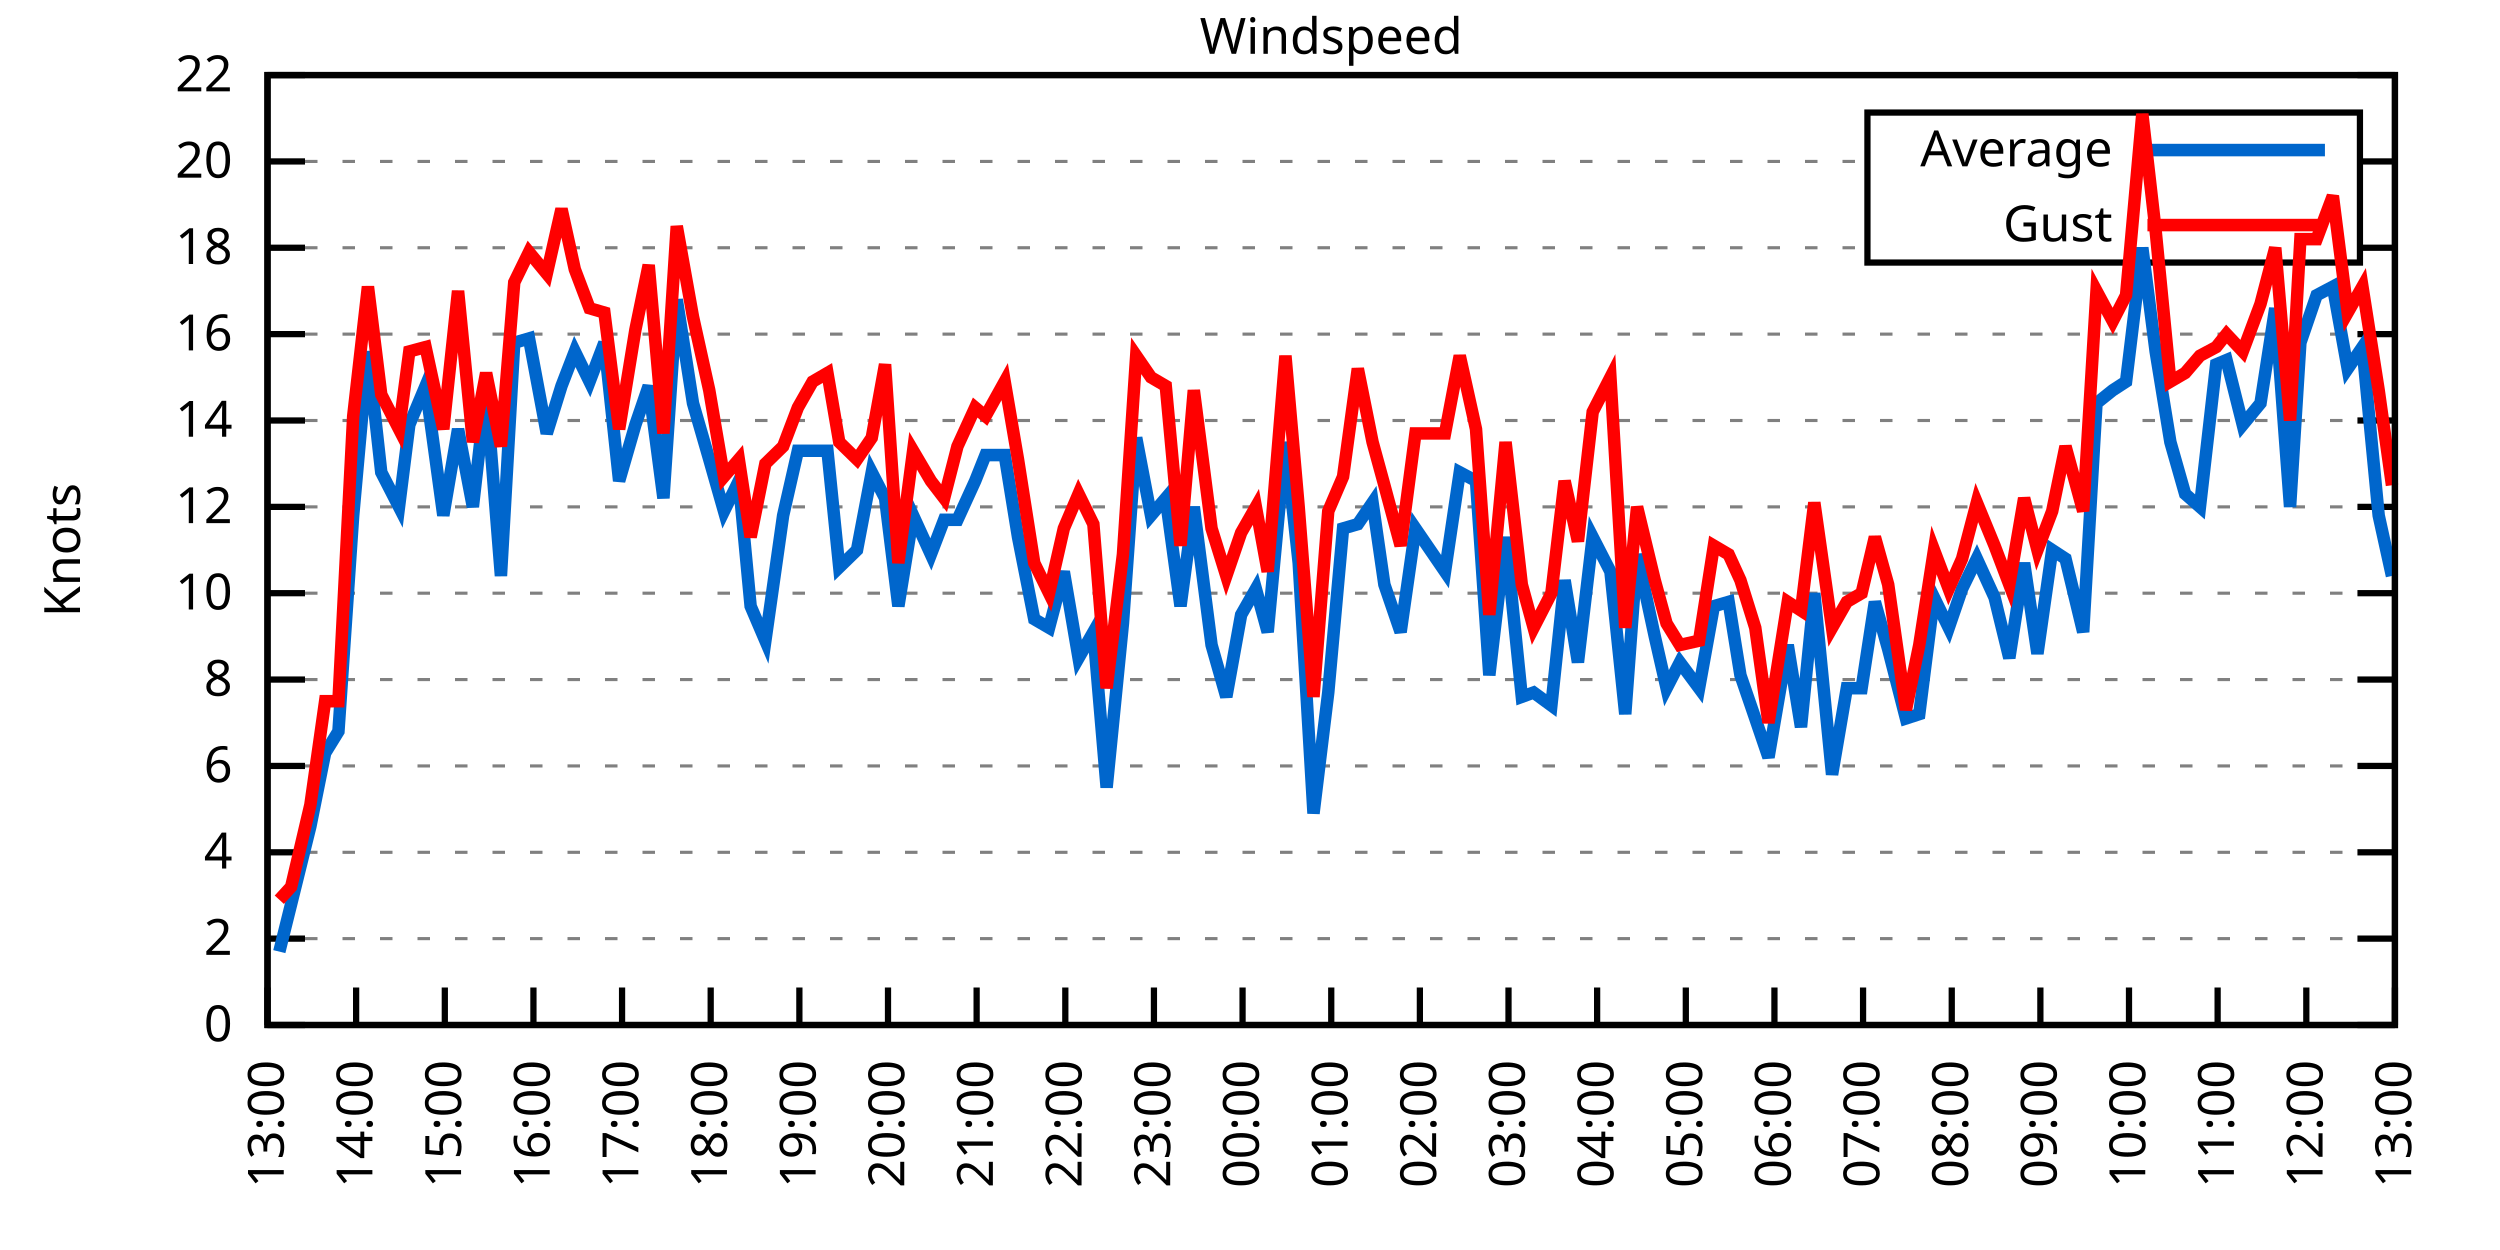
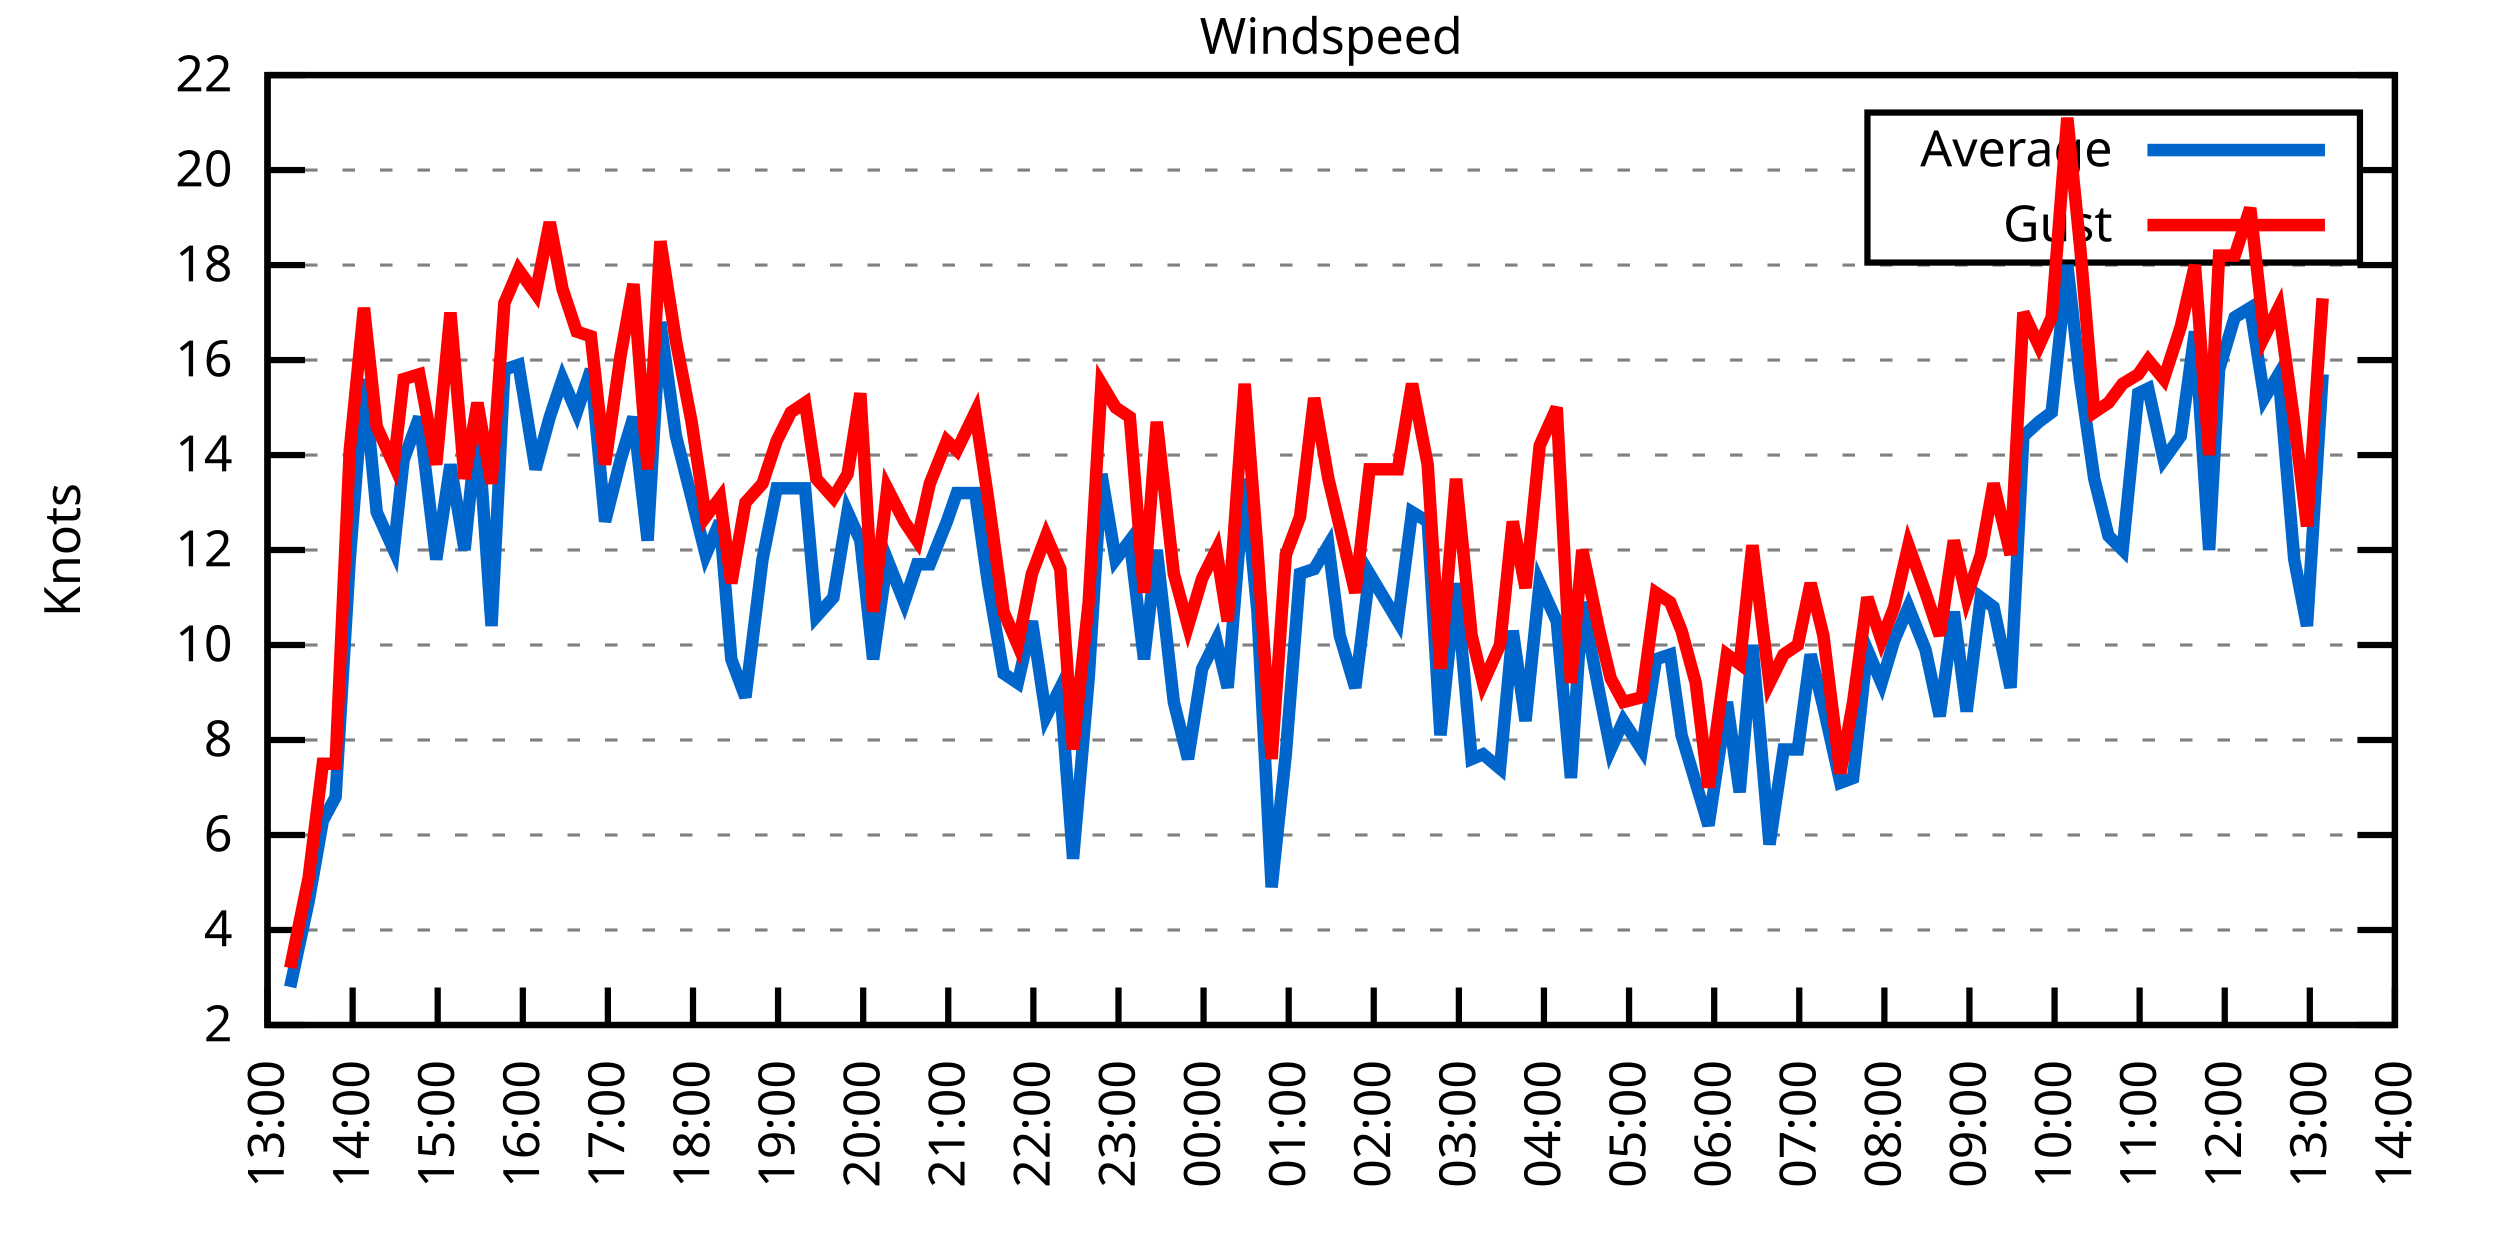
<svg xmlns="http://www.w3.org/2000/svg" xmlns:xlink="http://www.w3.org/1999/xlink" width="400" height="200" viewBox="0 0 400 200">
  <g id="gnuplot_canvas">
    <rect x="0" y="0" width="400" height="200" fill="none" />
    <defs>
      <circle id="gpDot" r="0.5" stroke-width="0.5" stroke="currentColor" />
      <path id="gpPt0" stroke-width="0.333" stroke="currentColor" d="M-1,0 h2 M0,-1 v2" />
      <path id="gpPt1" stroke-width="0.333" stroke="currentColor" d="M-1,-1 L1,1 M1,-1 L-1,1" />
      <path id="gpPt2" stroke-width="0.333" stroke="currentColor" d="M-1,0 L1,0 M0,-1 L0,1 M-1,-1 L1,1 M-1,1 L1,-1" />
      <rect id="gpPt3" stroke-width="0.333" stroke="currentColor" x="-1" y="-1" width="2" height="2" />
      <rect id="gpPt4" stroke-width="0.333" stroke="currentColor" fill="currentColor" x="-1" y="-1" width="2" height="2" />
      <circle id="gpPt5" stroke-width="0.333" stroke="currentColor" cx="0" cy="0" r="1" />
      <use xlink:href="#gpPt5" id="gpPt6" fill="currentColor" stroke="none" />
      <path id="gpPt7" stroke-width="0.333" stroke="currentColor" d="M0,-1.33 L-1.33,0.67 L1.33,0.67 z" />
      <use xlink:href="#gpPt7" id="gpPt8" fill="currentColor" stroke="none" />
      <use xlink:href="#gpPt7" id="gpPt9" stroke="currentColor" transform="rotate(180)" />
      <use xlink:href="#gpPt9" id="gpPt10" fill="currentColor" stroke="none" />
      <use xlink:href="#gpPt3" id="gpPt11" stroke="currentColor" transform="rotate(45)" />
      <use xlink:href="#gpPt11" id="gpPt12" fill="currentColor" stroke="none" />
      <path id="gpPt13" stroke-width="0.333" stroke="currentColor" d="M0,1.330 L1.265,0.411 L0.782,-1.067 L-0.782,-1.076 L-1.265,0.411 z" />
      <use xlink:href="#gpPt13" id="gpPt14" fill="currentColor" stroke="none" />
      <filter id="textbox" filterUnits="objectBoundingBox" x="0" y="0" height="1" width="1">
        <feFlood flood-color="white" flood-opacity="1" result="bgnd" />
        <feComposite in="SourceGraphic" in2="bgnd" operator="atop" />
      </filter>
      <filter id="greybox" filterUnits="objectBoundingBox" x="0" y="0" height="1" width="1">
        <feFlood flood-color="lightgrey" flood-opacity="1" result="grey" />
        <feComposite in="SourceGraphic" in2="grey" operator="atop" />
      </filter>
    </defs>
    <g fill="none" color="white" stroke="currentColor" stroke-width="1.00" stroke-linecap="butt" stroke-linejoin="miter">
</g>
    <g fill="none" color="black" stroke="currentColor" stroke-width="1.00" stroke-linecap="butt" stroke-linejoin="miter">
      <g stroke="none" shape-rendering="crispEdges">
        <polygon fill="rgb(255, 255, 255)" points="42.80,164.00 383.18,164.00 383.18,12.02 42.80,12.02 " />
      </g>
    </g>
    <g fill="none" color="black" stroke="currentColor" stroke-width="1.00" stroke-linecap="butt" stroke-linejoin="miter">
</g>
    <g fill="none" color="black" stroke="black" stroke-width="0.50" stroke-linecap="butt" stroke-linejoin="miter">
</g>
    <g fill="none" color="gray" stroke="currentColor" stroke-width="0.50" stroke-linecap="butt" stroke-linejoin="miter">
      <path stroke="gray" stroke-dasharray="2,4" class="gridline" d="M42.80,164.00 L383.19,164.00  " />
    </g>
    <g fill="none" color="gray" stroke="gray" stroke-width="1.00" stroke-linecap="butt" stroke-linejoin="miter">
</g>
    <g fill="none" color="black" stroke="currentColor" stroke-width="1.00" stroke-linecap="butt" stroke-linejoin="miter">
      <path stroke="black" d="M42.80,164.00 L48.80,164.00 M383.19,164.00 L377.19,164.00  " />
      <g transform="translate(37.20,166.60)" stroke="none" fill="black" font-family="Sans" font-size="8.00" text-anchor="end">
        <text>
-           <tspan font-family="Sans"> 0</tspan>
-         </text>
-       </g>
-     </g>
-     <g fill="none" color="black" stroke="currentColor" stroke-width="1.00" stroke-linecap="butt" stroke-linejoin="miter">
- </g>
-     <g fill="none" color="black" stroke="black" stroke-width="0.50" stroke-linecap="butt" stroke-linejoin="miter">
- </g>
-     <g fill="none" color="gray" stroke="currentColor" stroke-width="0.50" stroke-linecap="butt" stroke-linejoin="miter">
-       <path stroke="gray" stroke-dasharray="2,4" class="gridline" d="M42.80,150.18 L383.19,150.18  " />
-     </g>
-     <g fill="none" color="gray" stroke="gray" stroke-width="1.00" stroke-linecap="butt" stroke-linejoin="miter">
- </g>
-     <g fill="none" color="black" stroke="currentColor" stroke-width="1.00" stroke-linecap="butt" stroke-linejoin="miter">
-       <path stroke="black" d="M42.80,150.18 L48.80,150.18 M383.19,150.18 L377.19,150.18  " />
-       <g transform="translate(37.20,152.78)" stroke="none" fill="black" font-family="Sans" font-size="8.00" text-anchor="end">
-         <text>
          <tspan font-family="Sans"> 2</tspan>
        </text>
      </g>
    </g>
    <g fill="none" color="black" stroke="currentColor" stroke-width="1.00" stroke-linecap="butt" stroke-linejoin="miter">
</g>
    <g fill="none" color="black" stroke="black" stroke-width="0.50" stroke-linecap="butt" stroke-linejoin="miter">
</g>
    <g fill="none" color="gray" stroke="currentColor" stroke-width="0.50" stroke-linecap="butt" stroke-linejoin="miter">
-       <path stroke="gray" stroke-dasharray="2,4" class="gridline" d="M42.80,136.37 L383.19,136.37  " />
-     </g>
-     <g fill="none" color="gray" stroke="gray" stroke-width="1.00" stroke-linecap="butt" stroke-linejoin="miter">
- </g>
-     <g fill="none" color="black" stroke="currentColor" stroke-width="1.00" stroke-linecap="butt" stroke-linejoin="miter">
-       <path stroke="black" d="M42.80,136.37 L48.80,136.37 M383.19,136.37 L377.19,136.37  " />
-       <g transform="translate(37.20,138.97)" stroke="none" fill="black" font-family="Sans" font-size="8.00" text-anchor="end">
+       <path stroke="gray" stroke-dasharray="2,4" class="gridline" d="M42.80,148.80 L383.19,148.80  " />
+     </g>
+     <g fill="none" color="gray" stroke="gray" stroke-width="1.00" stroke-linecap="butt" stroke-linejoin="miter">
+ </g>
+     <g fill="none" color="black" stroke="currentColor" stroke-width="1.00" stroke-linecap="butt" stroke-linejoin="miter">
+       <path stroke="black" d="M42.80,148.80 L48.80,148.80 M383.19,148.80 L377.19,148.80  " />
+       <g transform="translate(37.20,151.40)" stroke="none" fill="black" font-family="Sans" font-size="8.00" text-anchor="end">
        <text>
          <tspan font-family="Sans"> 4</tspan>
        </text>
      </g>
    </g>
    <g fill="none" color="black" stroke="currentColor" stroke-width="1.00" stroke-linecap="butt" stroke-linejoin="miter">
</g>
    <g fill="none" color="black" stroke="black" stroke-width="0.50" stroke-linecap="butt" stroke-linejoin="miter">
</g>
    <g fill="none" color="gray" stroke="currentColor" stroke-width="0.50" stroke-linecap="butt" stroke-linejoin="miter">
-       <path stroke="gray" stroke-dasharray="2,4" class="gridline" d="M42.80,122.55 L383.19,122.55  " />
-     </g>
-     <g fill="none" color="gray" stroke="gray" stroke-width="1.00" stroke-linecap="butt" stroke-linejoin="miter">
- </g>
-     <g fill="none" color="black" stroke="currentColor" stroke-width="1.00" stroke-linecap="butt" stroke-linejoin="miter">
-       <path stroke="black" d="M42.80,122.55 L48.80,122.55 M383.19,122.55 L377.19,122.55  " />
-       <g transform="translate(37.20,125.15)" stroke="none" fill="black" font-family="Sans" font-size="8.00" text-anchor="end">
+       <path stroke="gray" stroke-dasharray="2,4" class="gridline" d="M42.80,133.60 L383.19,133.60  " />
+     </g>
+     <g fill="none" color="gray" stroke="gray" stroke-width="1.00" stroke-linecap="butt" stroke-linejoin="miter">
+ </g>
+     <g fill="none" color="black" stroke="currentColor" stroke-width="1.00" stroke-linecap="butt" stroke-linejoin="miter">
+       <path stroke="black" d="M42.80,133.60 L48.80,133.60 M383.19,133.60 L377.19,133.60  " />
+       <g transform="translate(37.20,136.20)" stroke="none" fill="black" font-family="Sans" font-size="8.00" text-anchor="end">
        <text>
          <tspan font-family="Sans"> 6</tspan>
        </text>
      </g>
    </g>
    <g fill="none" color="black" stroke="currentColor" stroke-width="1.00" stroke-linecap="butt" stroke-linejoin="miter">
</g>
    <g fill="none" color="black" stroke="black" stroke-width="0.50" stroke-linecap="butt" stroke-linejoin="miter">
</g>
    <g fill="none" color="gray" stroke="currentColor" stroke-width="0.50" stroke-linecap="butt" stroke-linejoin="miter">
-       <path stroke="gray" stroke-dasharray="2,4" class="gridline" d="M42.80,108.73 L383.19,108.73  " />
-     </g>
-     <g fill="none" color="gray" stroke="gray" stroke-width="1.00" stroke-linecap="butt" stroke-linejoin="miter">
- </g>
-     <g fill="none" color="black" stroke="currentColor" stroke-width="1.00" stroke-linecap="butt" stroke-linejoin="miter">
-       <path stroke="black" d="M42.80,108.73 L48.80,108.73 M383.19,108.73 L377.19,108.73  " />
-       <g transform="translate(37.20,111.33)" stroke="none" fill="black" font-family="Sans" font-size="8.00" text-anchor="end">
+       <path stroke="gray" stroke-dasharray="2,4" class="gridline" d="M42.80,118.40 L383.19,118.40  " />
+     </g>
+     <g fill="none" color="gray" stroke="gray" stroke-width="1.00" stroke-linecap="butt" stroke-linejoin="miter">
+ </g>
+     <g fill="none" color="black" stroke="currentColor" stroke-width="1.00" stroke-linecap="butt" stroke-linejoin="miter">
+       <path stroke="black" d="M42.80,118.40 L48.80,118.40 M383.19,118.40 L377.19,118.40  " />
+       <g transform="translate(37.20,121.00)" stroke="none" fill="black" font-family="Sans" font-size="8.00" text-anchor="end">
        <text>
          <tspan font-family="Sans"> 8</tspan>
        </text>
      </g>
    </g>
    <g fill="none" color="black" stroke="currentColor" stroke-width="1.00" stroke-linecap="butt" stroke-linejoin="miter">
</g>
    <g fill="none" color="black" stroke="black" stroke-width="0.50" stroke-linecap="butt" stroke-linejoin="miter">
</g>
    <g fill="none" color="gray" stroke="currentColor" stroke-width="0.50" stroke-linecap="butt" stroke-linejoin="miter">
-       <path stroke="gray" stroke-dasharray="2,4" class="gridline" d="M42.80,94.91 L383.19,94.91  " />
-     </g>
-     <g fill="none" color="gray" stroke="gray" stroke-width="1.00" stroke-linecap="butt" stroke-linejoin="miter">
- </g>
-     <g fill="none" color="black" stroke="currentColor" stroke-width="1.00" stroke-linecap="butt" stroke-linejoin="miter">
-       <path stroke="black" d="M42.80,94.91 L48.80,94.91 M383.19,94.91 L377.19,94.91  " />
-       <g transform="translate(37.20,97.51)" stroke="none" fill="black" font-family="Sans" font-size="8.00" text-anchor="end">
+       <path stroke="gray" stroke-dasharray="2,4" class="gridline" d="M42.80,103.20 L383.19,103.20  " />
+     </g>
+     <g fill="none" color="gray" stroke="gray" stroke-width="1.00" stroke-linecap="butt" stroke-linejoin="miter">
+ </g>
+     <g fill="none" color="black" stroke="currentColor" stroke-width="1.00" stroke-linecap="butt" stroke-linejoin="miter">
+       <path stroke="black" d="M42.80,103.20 L48.80,103.20 M383.19,103.20 L377.19,103.20  " />
+       <g transform="translate(37.20,105.80)" stroke="none" fill="black" font-family="Sans" font-size="8.00" text-anchor="end">
        <text>
          <tspan font-family="Sans"> 10</tspan>
        </text>
      </g>
    </g>
    <g fill="none" color="black" stroke="currentColor" stroke-width="1.00" stroke-linecap="butt" stroke-linejoin="miter">
</g>
    <g fill="none" color="black" stroke="black" stroke-width="0.50" stroke-linecap="butt" stroke-linejoin="miter">
</g>
    <g fill="none" color="gray" stroke="currentColor" stroke-width="0.50" stroke-linecap="butt" stroke-linejoin="miter">
-       <path stroke="gray" stroke-dasharray="2,4" class="gridline" d="M42.80,81.10 L383.19,81.10  " />
-     </g>
-     <g fill="none" color="gray" stroke="gray" stroke-width="1.00" stroke-linecap="butt" stroke-linejoin="miter">
- </g>
-     <g fill="none" color="black" stroke="currentColor" stroke-width="1.00" stroke-linecap="butt" stroke-linejoin="miter">
-       <path stroke="black" d="M42.80,81.10 L48.80,81.10 M383.19,81.10 L377.19,81.10  " />
-       <g transform="translate(37.20,83.70)" stroke="none" fill="black" font-family="Sans" font-size="8.00" text-anchor="end">
+       <path stroke="gray" stroke-dasharray="2,4" class="gridline" d="M42.80,88.00 L383.19,88.00  " />
+     </g>
+     <g fill="none" color="gray" stroke="gray" stroke-width="1.00" stroke-linecap="butt" stroke-linejoin="miter">
+ </g>
+     <g fill="none" color="black" stroke="currentColor" stroke-width="1.00" stroke-linecap="butt" stroke-linejoin="miter">
+       <path stroke="black" d="M42.80,88.00 L48.80,88.00 M383.19,88.00 L377.19,88.00  " />
+       <g transform="translate(37.20,90.60)" stroke="none" fill="black" font-family="Sans" font-size="8.00" text-anchor="end">
        <text>
          <tspan font-family="Sans"> 12</tspan>
        </text>
      </g>
    </g>
    <g fill="none" color="black" stroke="currentColor" stroke-width="1.00" stroke-linecap="butt" stroke-linejoin="miter">
</g>
    <g fill="none" color="black" stroke="black" stroke-width="0.50" stroke-linecap="butt" stroke-linejoin="miter">
</g>
    <g fill="none" color="gray" stroke="currentColor" stroke-width="0.50" stroke-linecap="butt" stroke-linejoin="miter">
-       <path stroke="gray" stroke-dasharray="2,4" class="gridline" d="M42.80,67.28 L383.19,67.28  " />
-     </g>
-     <g fill="none" color="gray" stroke="gray" stroke-width="1.00" stroke-linecap="butt" stroke-linejoin="miter">
- </g>
-     <g fill="none" color="black" stroke="currentColor" stroke-width="1.00" stroke-linecap="butt" stroke-linejoin="miter">
-       <path stroke="black" d="M42.80,67.28 L48.80,67.28 M383.19,67.28 L377.19,67.28  " />
-       <g transform="translate(37.20,69.88)" stroke="none" fill="black" font-family="Sans" font-size="8.00" text-anchor="end">
+       <path stroke="gray" stroke-dasharray="2,4" class="gridline" d="M42.80,72.81 L383.19,72.81  " />
+     </g>
+     <g fill="none" color="gray" stroke="gray" stroke-width="1.00" stroke-linecap="butt" stroke-linejoin="miter">
+ </g>
+     <g fill="none" color="black" stroke="currentColor" stroke-width="1.00" stroke-linecap="butt" stroke-linejoin="miter">
+       <path stroke="black" d="M42.80,72.81 L48.80,72.81 M383.19,72.81 L377.19,72.81  " />
+       <g transform="translate(37.20,75.41)" stroke="none" fill="black" font-family="Sans" font-size="8.00" text-anchor="end">
        <text>
          <tspan font-family="Sans"> 14</tspan>
        </text>
      </g>
    </g>
    <g fill="none" color="black" stroke="currentColor" stroke-width="1.00" stroke-linecap="butt" stroke-linejoin="miter">
</g>
    <g fill="none" color="black" stroke="black" stroke-width="0.50" stroke-linecap="butt" stroke-linejoin="miter">
</g>
    <g fill="none" color="gray" stroke="currentColor" stroke-width="0.50" stroke-linecap="butt" stroke-linejoin="miter">
-       <path stroke="gray" stroke-dasharray="2,4" class="gridline" d="M42.80,53.46 L383.19,53.46  " />
-     </g>
-     <g fill="none" color="gray" stroke="gray" stroke-width="1.00" stroke-linecap="butt" stroke-linejoin="miter">
- </g>
-     <g fill="none" color="black" stroke="currentColor" stroke-width="1.00" stroke-linecap="butt" stroke-linejoin="miter">
-       <path stroke="black" d="M42.80,53.46 L48.80,53.46 M383.19,53.46 L377.19,53.46  " />
-       <g transform="translate(37.20,56.06)" stroke="none" fill="black" font-family="Sans" font-size="8.00" text-anchor="end">
+       <path stroke="gray" stroke-dasharray="2,4" class="gridline" d="M42.80,57.61 L383.19,57.61  " />
+     </g>
+     <g fill="none" color="gray" stroke="gray" stroke-width="1.00" stroke-linecap="butt" stroke-linejoin="miter">
+ </g>
+     <g fill="none" color="black" stroke="currentColor" stroke-width="1.00" stroke-linecap="butt" stroke-linejoin="miter">
+       <path stroke="black" d="M42.80,57.61 L48.80,57.61 M383.19,57.61 L377.19,57.61  " />
+       <g transform="translate(37.20,60.21)" stroke="none" fill="black" font-family="Sans" font-size="8.00" text-anchor="end">
        <text>
          <tspan font-family="Sans"> 16</tspan>
        </text>
      </g>
    </g>
    <g fill="none" color="black" stroke="currentColor" stroke-width="1.00" stroke-linecap="butt" stroke-linejoin="miter">
</g>
    <g fill="none" color="black" stroke="black" stroke-width="0.50" stroke-linecap="butt" stroke-linejoin="miter">
</g>
    <g fill="none" color="gray" stroke="currentColor" stroke-width="0.50" stroke-linecap="butt" stroke-linejoin="miter">
-       <path stroke="gray" stroke-dasharray="2,4" class="gridline" d="M42.80,39.64 L298.79,39.64 M377.59,39.64 L383.19,39.64  " />
-     </g>
-     <g fill="none" color="gray" stroke="gray" stroke-width="1.00" stroke-linecap="butt" stroke-linejoin="miter">
- </g>
-     <g fill="none" color="black" stroke="currentColor" stroke-width="1.00" stroke-linecap="butt" stroke-linejoin="miter">
-       <path stroke="black" d="M42.80,39.64 L48.80,39.64 M383.19,39.64 L377.19,39.64  " />
-       <g transform="translate(37.20,42.24)" stroke="none" fill="black" font-family="Sans" font-size="8.00" text-anchor="end">
+       <path stroke="gray" stroke-dasharray="2,4" class="gridline" d="M42.80,42.41 L383.19,42.41  " />
+     </g>
+     <g fill="none" color="gray" stroke="gray" stroke-width="1.00" stroke-linecap="butt" stroke-linejoin="miter">
+ </g>
+     <g fill="none" color="black" stroke="currentColor" stroke-width="1.00" stroke-linecap="butt" stroke-linejoin="miter">
+       <path stroke="black" d="M42.80,42.41 L48.80,42.41 M383.19,42.41 L377.19,42.41  " />
+       <g transform="translate(37.20,45.01)" stroke="none" fill="black" font-family="Sans" font-size="8.00" text-anchor="end">
        <text>
          <tspan font-family="Sans"> 18</tspan>
        </text>
      </g>
    </g>
    <g fill="none" color="black" stroke="currentColor" stroke-width="1.00" stroke-linecap="butt" stroke-linejoin="miter">
</g>
    <g fill="none" color="black" stroke="black" stroke-width="0.50" stroke-linecap="butt" stroke-linejoin="miter">
</g>
    <g fill="none" color="gray" stroke="currentColor" stroke-width="0.50" stroke-linecap="butt" stroke-linejoin="miter">
-       <path stroke="gray" stroke-dasharray="2,4" class="gridline" d="M42.80,25.83 L298.79,25.83 M377.59,25.83 L383.19,25.83  " />
-     </g>
-     <g fill="none" color="gray" stroke="gray" stroke-width="1.00" stroke-linecap="butt" stroke-linejoin="miter">
- </g>
-     <g fill="none" color="black" stroke="currentColor" stroke-width="1.00" stroke-linecap="butt" stroke-linejoin="miter">
-       <path stroke="black" d="M42.80,25.83 L48.80,25.83 M383.19,25.83 L377.19,25.83  " />
-       <g transform="translate(37.20,28.43)" stroke="none" fill="black" font-family="Sans" font-size="8.00" text-anchor="end">
+       <path stroke="gray" stroke-dasharray="2,4" class="gridline" d="M42.80,27.21 L298.79,27.21 M377.59,27.21 L383.19,27.21  " />
+     </g>
+     <g fill="none" color="gray" stroke="gray" stroke-width="1.00" stroke-linecap="butt" stroke-linejoin="miter">
+ </g>
+     <g fill="none" color="black" stroke="currentColor" stroke-width="1.00" stroke-linecap="butt" stroke-linejoin="miter">
+       <path stroke="black" d="M42.80,27.21 L48.80,27.21 M383.19,27.21 L377.19,27.21  " />
+       <g transform="translate(37.20,29.81)" stroke="none" fill="black" font-family="Sans" font-size="8.00" text-anchor="end">
        <text>
          <tspan font-family="Sans"> 20</tspan>
        </text>
      </g>
    </g>
    <g fill="none" color="black" stroke="currentColor" stroke-width="1.00" stroke-linecap="butt" stroke-linejoin="miter">
</g>
    <g fill="none" color="black" stroke="black" stroke-width="0.50" stroke-linecap="butt" stroke-linejoin="miter">
</g>
    <g fill="none" color="gray" stroke="currentColor" stroke-width="0.50" stroke-linecap="butt" stroke-linejoin="miter">
      <path stroke="gray" stroke-dasharray="2,4" class="gridline" d="M42.80,12.01 L383.19,12.01  " />
    </g>
    <g fill="none" color="gray" stroke="gray" stroke-width="1.00" stroke-linecap="butt" stroke-linejoin="miter">
</g>
    <g fill="none" color="black" stroke="currentColor" stroke-width="1.00" stroke-linecap="butt" stroke-linejoin="miter">
      <path stroke="black" d="M42.80,12.01 L48.80,12.01 M383.19,12.01 L377.19,12.01  " />
      <g transform="translate(37.20,14.61)" stroke="none" fill="black" font-family="Sans" font-size="8.00" text-anchor="end">
        <text>
          <tspan font-family="Sans"> 22</tspan>
        </text>
      </g>
    </g>
    <g fill="none" color="black" stroke="currentColor" stroke-width="1.00" stroke-linecap="butt" stroke-linejoin="miter">
      <path stroke="black" d="M42.80,164.00 L42.80,158.00  " />
      <g transform="translate(45.40,169.60) rotate(270.00)" stroke="none" fill="black" font-family="Sans" font-size="8.00" text-anchor="end">
        <text>
          <tspan font-family="Sans">13:00</tspan>
        </text>
      </g>
    </g>
    <g fill="none" color="black" stroke="currentColor" stroke-width="1.00" stroke-linecap="butt" stroke-linejoin="miter">
-       <path stroke="black" d="M56.98,164.00 L56.98,158.00  " />
-       <g transform="translate(59.58,169.60) rotate(270.00)" stroke="none" fill="black" font-family="Sans" font-size="8.00" text-anchor="end">
+       <path stroke="black" d="M56.42,164.00 L56.42,158.00  " />
+       <g transform="translate(59.02,169.60) rotate(270.00)" stroke="none" fill="black" font-family="Sans" font-size="8.00" text-anchor="end">
        <text>
          <tspan font-family="Sans">14:00</tspan>
        </text>
      </g>
    </g>
    <g fill="none" color="black" stroke="currentColor" stroke-width="1.00" stroke-linecap="butt" stroke-linejoin="miter">
-       <path stroke="black" d="M71.17,164.00 L71.17,158.00  " />
-       <g transform="translate(73.77,169.60) rotate(270.00)" stroke="none" fill="black" font-family="Sans" font-size="8.00" text-anchor="end">
+       <path stroke="black" d="M70.03,164.00 L70.03,158.00  " />
+       <g transform="translate(72.63,169.60) rotate(270.00)" stroke="none" fill="black" font-family="Sans" font-size="8.00" text-anchor="end">
        <text>
          <tspan font-family="Sans">15:00</tspan>
        </text>
      </g>
    </g>
    <g fill="none" color="black" stroke="currentColor" stroke-width="1.00" stroke-linecap="butt" stroke-linejoin="miter">
-       <path stroke="black" d="M85.35,164.00 L85.35,158.00  " />
-       <g transform="translate(87.95,169.60) rotate(270.00)" stroke="none" fill="black" font-family="Sans" font-size="8.00" text-anchor="end">
+       <path stroke="black" d="M83.65,164.00 L83.65,158.00  " />
+       <g transform="translate(86.25,169.60) rotate(270.00)" stroke="none" fill="black" font-family="Sans" font-size="8.00" text-anchor="end">
        <text>
          <tspan font-family="Sans">16:00</tspan>
        </text>
      </g>
    </g>
    <g fill="none" color="black" stroke="currentColor" stroke-width="1.00" stroke-linecap="butt" stroke-linejoin="miter">
-       <path stroke="black" d="M99.53,164.00 L99.53,158.00  " />
-       <g transform="translate(102.13,169.60) rotate(270.00)" stroke="none" fill="black" font-family="Sans" font-size="8.00" text-anchor="end">
+       <path stroke="black" d="M97.26,164.00 L97.26,158.00  " />
+       <g transform="translate(99.86,169.60) rotate(270.00)" stroke="none" fill="black" font-family="Sans" font-size="8.00" text-anchor="end">
        <text>
          <tspan font-family="Sans">17:00</tspan>
        </text>
      </g>
    </g>
    <g fill="none" color="black" stroke="currentColor" stroke-width="1.00" stroke-linecap="butt" stroke-linejoin="miter">
-       <path stroke="black" d="M113.71,164.00 L113.71,158.00  " />
-       <g transform="translate(116.31,169.60) rotate(270.00)" stroke="none" fill="black" font-family="Sans" font-size="8.00" text-anchor="end">
+       <path stroke="black" d="M110.88,164.00 L110.88,158.00  " />
+       <g transform="translate(113.48,169.60) rotate(270.00)" stroke="none" fill="black" font-family="Sans" font-size="8.00" text-anchor="end">
        <text>
          <tspan font-family="Sans">18:00</tspan>
        </text>
      </g>
    </g>
    <g fill="none" color="black" stroke="currentColor" stroke-width="1.00" stroke-linecap="butt" stroke-linejoin="miter">
-       <path stroke="black" d="M127.90,164.00 L127.90,158.00  " />
-       <g transform="translate(130.50,169.60) rotate(270.00)" stroke="none" fill="black" font-family="Sans" font-size="8.00" text-anchor="end">
+       <path stroke="black" d="M124.49,164.00 L124.49,158.00  " />
+       <g transform="translate(127.09,169.60) rotate(270.00)" stroke="none" fill="black" font-family="Sans" font-size="8.00" text-anchor="end">
        <text>
          <tspan font-family="Sans">19:00</tspan>
        </text>
      </g>
    </g>
    <g fill="none" color="black" stroke="currentColor" stroke-width="1.00" stroke-linecap="butt" stroke-linejoin="miter">
-       <path stroke="black" d="M142.08,164.00 L142.08,158.00  " />
-       <g transform="translate(144.68,169.60) rotate(270.00)" stroke="none" fill="black" font-family="Sans" font-size="8.00" text-anchor="end">
+       <path stroke="black" d="M138.11,164.00 L138.11,158.00  " />
+       <g transform="translate(140.71,169.60) rotate(270.00)" stroke="none" fill="black" font-family="Sans" font-size="8.00" text-anchor="end">
        <text>
          <tspan font-family="Sans">20:00</tspan>
        </text>
      </g>
    </g>
    <g fill="none" color="black" stroke="currentColor" stroke-width="1.00" stroke-linecap="butt" stroke-linejoin="miter">
-       <path stroke="black" d="M156.26,164.00 L156.26,158.00  " />
-       <g transform="translate(158.86,169.60) rotate(270.00)" stroke="none" fill="black" font-family="Sans" font-size="8.00" text-anchor="end">
+       <path stroke="black" d="M151.72,164.00 L151.72,158.00  " />
+       <g transform="translate(154.32,169.60) rotate(270.00)" stroke="none" fill="black" font-family="Sans" font-size="8.00" text-anchor="end">
        <text>
          <tspan font-family="Sans">21:00</tspan>
        </text>
      </g>
    </g>
    <g fill="none" color="black" stroke="currentColor" stroke-width="1.00" stroke-linecap="butt" stroke-linejoin="miter">
-       <path stroke="black" d="M170.45,164.00 L170.45,158.00  " />
-       <g transform="translate(173.05,169.60) rotate(270.00)" stroke="none" fill="black" font-family="Sans" font-size="8.00" text-anchor="end">
+       <path stroke="black" d="M165.34,164.00 L165.34,158.00  " />
+       <g transform="translate(167.94,169.60) rotate(270.00)" stroke="none" fill="black" font-family="Sans" font-size="8.00" text-anchor="end">
        <text>
          <tspan font-family="Sans">22:00</tspan>
        </text>
      </g>
    </g>
    <g fill="none" color="black" stroke="currentColor" stroke-width="1.00" stroke-linecap="butt" stroke-linejoin="miter">
-       <path stroke="black" d="M184.63,164.00 L184.63,158.00  " />
-       <g transform="translate(187.23,169.60) rotate(270.00)" stroke="none" fill="black" font-family="Sans" font-size="8.00" text-anchor="end">
+       <path stroke="black" d="M178.96,164.00 L178.96,158.00  " />
+       <g transform="translate(181.56,169.60) rotate(270.00)" stroke="none" fill="black" font-family="Sans" font-size="8.00" text-anchor="end">
        <text>
          <tspan font-family="Sans">23:00</tspan>
        </text>
      </g>
    </g>
    <g fill="none" color="black" stroke="currentColor" stroke-width="1.00" stroke-linecap="butt" stroke-linejoin="miter">
-       <path stroke="black" d="M198.81,164.00 L198.81,158.00  " />
-       <g transform="translate(201.41,169.60) rotate(270.00)" stroke="none" fill="black" font-family="Sans" font-size="8.00" text-anchor="end">
+       <path stroke="black" d="M192.57,164.00 L192.57,158.00  " />
+       <g transform="translate(195.17,169.60) rotate(270.00)" stroke="none" fill="black" font-family="Sans" font-size="8.00" text-anchor="end">
        <text>
          <tspan font-family="Sans">00:00</tspan>
        </text>
      </g>
    </g>
    <g fill="none" color="black" stroke="currentColor" stroke-width="1.00" stroke-linecap="butt" stroke-linejoin="miter">
-       <path stroke="black" d="M213.00,164.00 L213.00,158.00  " />
-       <g transform="translate(215.60,169.60) rotate(270.00)" stroke="none" fill="black" font-family="Sans" font-size="8.00" text-anchor="end">
+       <path stroke="black" d="M206.19,164.00 L206.19,158.00  " />
+       <g transform="translate(208.79,169.60) rotate(270.00)" stroke="none" fill="black" font-family="Sans" font-size="8.00" text-anchor="end">
        <text>
          <tspan font-family="Sans">01:00</tspan>
        </text>
      </g>
    </g>
    <g fill="none" color="black" stroke="currentColor" stroke-width="1.00" stroke-linecap="butt" stroke-linejoin="miter">
-       <path stroke="black" d="M227.18,164.00 L227.18,158.00  " />
-       <g transform="translate(229.78,169.60) rotate(270.00)" stroke="none" fill="black" font-family="Sans" font-size="8.00" text-anchor="end">
+       <path stroke="black" d="M219.80,164.00 L219.80,158.00  " />
+       <g transform="translate(222.40,169.60) rotate(270.00)" stroke="none" fill="black" font-family="Sans" font-size="8.00" text-anchor="end">
        <text>
          <tspan font-family="Sans">02:00</tspan>
        </text>
      </g>
    </g>
    <g fill="none" color="black" stroke="currentColor" stroke-width="1.00" stroke-linecap="butt" stroke-linejoin="miter">
-       <path stroke="black" d="M241.36,164.00 L241.36,158.00  " />
-       <g transform="translate(243.96,169.60) rotate(270.00)" stroke="none" fill="black" font-family="Sans" font-size="8.00" text-anchor="end">
+       <path stroke="black" d="M233.42,164.00 L233.42,158.00  " />
+       <g transform="translate(236.02,169.60) rotate(270.00)" stroke="none" fill="black" font-family="Sans" font-size="8.00" text-anchor="end">
        <text>
          <tspan font-family="Sans">03:00</tspan>
        </text>
      </g>
    </g>
    <g fill="none" color="black" stroke="currentColor" stroke-width="1.00" stroke-linecap="butt" stroke-linejoin="miter">
-       <path stroke="black" d="M255.54,164.00 L255.54,158.00  " />
-       <g transform="translate(258.14,169.60) rotate(270.00)" stroke="none" fill="black" font-family="Sans" font-size="8.00" text-anchor="end">
+       <path stroke="black" d="M247.03,164.00 L247.03,158.00  " />
+       <g transform="translate(249.63,169.60) rotate(270.00)" stroke="none" fill="black" font-family="Sans" font-size="8.00" text-anchor="end">
        <text>
          <tspan font-family="Sans">04:00</tspan>
        </text>
      </g>
    </g>
    <g fill="none" color="black" stroke="currentColor" stroke-width="1.00" stroke-linecap="butt" stroke-linejoin="miter">
-       <path stroke="black" d="M269.73,164.00 L269.73,158.00  " />
-       <g transform="translate(272.33,169.60) rotate(270.00)" stroke="none" fill="black" font-family="Sans" font-size="8.00" text-anchor="end">
+       <path stroke="black" d="M260.65,164.00 L260.65,158.00  " />
+       <g transform="translate(263.25,169.60) rotate(270.00)" stroke="none" fill="black" font-family="Sans" font-size="8.00" text-anchor="end">
        <text>
          <tspan font-family="Sans">05:00</tspan>
        </text>
      </g>
    </g>
    <g fill="none" color="black" stroke="currentColor" stroke-width="1.00" stroke-linecap="butt" stroke-linejoin="miter">
-       <path stroke="black" d="M283.91,164.00 L283.91,158.00  " />
-       <g transform="translate(286.51,169.60) rotate(270.00)" stroke="none" fill="black" font-family="Sans" font-size="8.00" text-anchor="end">
+       <path stroke="black" d="M274.27,164.00 L274.27,158.00  " />
+       <g transform="translate(276.87,169.60) rotate(270.00)" stroke="none" fill="black" font-family="Sans" font-size="8.00" text-anchor="end">
        <text>
          <tspan font-family="Sans">06:00</tspan>
        </text>
      </g>
    </g>
    <g fill="none" color="black" stroke="currentColor" stroke-width="1.00" stroke-linecap="butt" stroke-linejoin="miter">
-       <path stroke="black" d="M298.09,164.00 L298.09,158.00  " />
-       <g transform="translate(300.69,169.60) rotate(270.00)" stroke="none" fill="black" font-family="Sans" font-size="8.00" text-anchor="end">
+       <path stroke="black" d="M287.88,164.00 L287.88,158.00  " />
+       <g transform="translate(290.48,169.60) rotate(270.00)" stroke="none" fill="black" font-family="Sans" font-size="8.00" text-anchor="end">
        <text>
          <tspan font-family="Sans">07:00</tspan>
        </text>
      </g>
    </g>
    <g fill="none" color="black" stroke="currentColor" stroke-width="1.00" stroke-linecap="butt" stroke-linejoin="miter">
-       <path stroke="black" d="M312.28,164.00 L312.28,158.00  " />
-       <g transform="translate(314.88,169.60) rotate(270.00)" stroke="none" fill="black" font-family="Sans" font-size="8.00" text-anchor="end">
+       <path stroke="black" d="M301.50,164.00 L301.50,158.00  " />
+       <g transform="translate(304.10,169.60) rotate(270.00)" stroke="none" fill="black" font-family="Sans" font-size="8.00" text-anchor="end">
        <text>
          <tspan font-family="Sans">08:00</tspan>
        </text>
      </g>
    </g>
    <g fill="none" color="black" stroke="currentColor" stroke-width="1.00" stroke-linecap="butt" stroke-linejoin="miter">
-       <path stroke="black" d="M326.46,164.00 L326.46,158.00  " />
-       <g transform="translate(329.06,169.60) rotate(270.00)" stroke="none" fill="black" font-family="Sans" font-size="8.00" text-anchor="end">
+       <path stroke="black" d="M315.11,164.00 L315.11,158.00  " />
+       <g transform="translate(317.71,169.60) rotate(270.00)" stroke="none" fill="black" font-family="Sans" font-size="8.00" text-anchor="end">
        <text>
          <tspan font-family="Sans">09:00</tspan>
        </text>
      </g>
    </g>
    <g fill="none" color="black" stroke="currentColor" stroke-width="1.00" stroke-linecap="butt" stroke-linejoin="miter">
-       <path stroke="black" d="M340.64,164.00 L340.64,158.00  " />
-       <g transform="translate(343.24,169.60) rotate(270.00)" stroke="none" fill="black" font-family="Sans" font-size="8.00" text-anchor="end">
+       <path stroke="black" d="M328.73,164.00 L328.73,158.00  " />
+       <g transform="translate(331.33,169.60) rotate(270.00)" stroke="none" fill="black" font-family="Sans" font-size="8.00" text-anchor="end">
        <text>
          <tspan font-family="Sans">10:00</tspan>
        </text>
      </g>
    </g>
    <g fill="none" color="black" stroke="currentColor" stroke-width="1.00" stroke-linecap="butt" stroke-linejoin="miter">
-       <path stroke="black" d="M354.82,164.00 L354.82,158.00  " />
-       <g transform="translate(357.42,169.60) rotate(270.00)" stroke="none" fill="black" font-family="Sans" font-size="8.00" text-anchor="end">
+       <path stroke="black" d="M342.34,164.00 L342.34,158.00  " />
+       <g transform="translate(344.94,169.60) rotate(270.00)" stroke="none" fill="black" font-family="Sans" font-size="8.00" text-anchor="end">
        <text>
          <tspan font-family="Sans">11:00</tspan>
        </text>
      </g>
    </g>
    <g fill="none" color="black" stroke="currentColor" stroke-width="1.00" stroke-linecap="butt" stroke-linejoin="miter">
-       <path stroke="black" d="M369.01,164.00 L369.01,158.00  " />
-       <g transform="translate(371.61,169.60) rotate(270.00)" stroke="none" fill="black" font-family="Sans" font-size="8.00" text-anchor="end">
+       <path stroke="black" d="M355.96,164.00 L355.96,158.00  " />
+       <g transform="translate(358.56,169.60) rotate(270.00)" stroke="none" fill="black" font-family="Sans" font-size="8.00" text-anchor="end">
        <text>
          <tspan font-family="Sans">12:00</tspan>
+         </text>
+       </g>
+     </g>
+     <g fill="none" color="black" stroke="currentColor" stroke-width="1.00" stroke-linecap="butt" stroke-linejoin="miter">
+       <path stroke="black" d="M369.57,164.00 L369.57,158.00  " />
+       <g transform="translate(372.17,169.60) rotate(270.00)" stroke="none" fill="black" font-family="Sans" font-size="8.00" text-anchor="end">
+         <text>
+           <tspan font-family="Sans">13:00</tspan>
        </text>
      </g>
    </g>
    <g fill="none" color="black" stroke="currentColor" stroke-width="1.00" stroke-linecap="butt" stroke-linejoin="miter">
      <path stroke="black" d="M383.19,164.00 L383.19,158.00  " />
      <g transform="translate(385.79,169.60) rotate(270.00)" stroke="none" fill="black" font-family="Sans" font-size="8.00" text-anchor="end">
        <text>
-           <tspan font-family="Sans">13:00</tspan>
+           <tspan font-family="Sans">14:00</tspan>
        </text>
      </g>
    </g>
    <g fill="none" color="black" stroke="currentColor" stroke-width="1.00" stroke-linecap="butt" stroke-linejoin="miter">
</g>
    <g fill="none" color="black" stroke="currentColor" stroke-width="1.00" stroke-linecap="butt" stroke-linejoin="miter">
      <path stroke="black" d="M42.80,12.01 L42.80,164.00 L383.19,164.00 L383.19,12.01 L42.80,12.01 Z  " />
    </g>
    <g fill="none" color="black" stroke="currentColor" stroke-width="1.00" stroke-linecap="butt" stroke-linejoin="miter">
</g>
    <g fill="none" color="black" stroke="currentColor" stroke-width="1.00" stroke-linecap="butt" stroke-linejoin="miter">
      <path stroke="black" d="M298.79,42.01 L298.79,18.01 L377.59,18.01 L377.59,42.01 L298.79,42.01 Z  " />
    </g>
    <g id="Windspeed_plot_1">
      <g fill="none" color="white" stroke="black" stroke-width="2.00" stroke-linecap="butt" stroke-linejoin="miter">
</g>
      <g fill="none" color="black" stroke="currentColor" stroke-width="2.00" stroke-linecap="butt" stroke-linejoin="miter">
        <g transform="translate(337.99,26.61)" stroke="none" fill="black" font-family="Sans" font-size="8.00" text-anchor="end">
          <text>
            <tspan font-family="Sans">Average</tspan>
          </text>
        </g>
      </g>
      <g fill="none" color="black" stroke="currentColor" stroke-width="2.00" stroke-linecap="butt" stroke-linejoin="miter">
-         <path stroke="rgb(  0, 102, 204)" d="M343.59,24.01 L371.99,24.01 M44.69,152.26 L46.58,144.66 L49.66,132.22 L52.02,120.48 L54.15,117.02 L56.51,82.48   L58.87,56.23 L61.00,75.57 L63.84,81.10 L65.49,67.97 L68.09,61.75 L70.93,82.48 L73.29,68.66 L75.66,81.10   L77.78,62.44 L80.15,92.15 L82.28,54.84 L84.64,54.15 L87.48,69.35 L89.84,61.75 L91.97,56.23 L94.33,61.06   L96.70,54.84 L99.06,76.95 L101.66,67.97 L103.79,61.75 L106.15,79.71 L108.28,47.93 L110.88,64.52 L113.48,73.50   L115.84,81.79 L118.21,76.95 L120.10,96.99 L122.46,102.51 L125.30,82.48 L127.66,72.12 L130.02,72.12 L132.39,72.12   L134.28,90.77 L137.12,88.00 L139.48,75.57 L141.61,79.71 L143.74,96.99 L146.10,82.48 L148.94,88.70 L151.06,83.17   L153.19,83.17 L156.03,76.95 L157.68,72.81 L160.75,72.81 L162.88,85.93 L165.48,99.06 L167.85,100.44 L170.21,91.46   L172.57,105.28 L174.94,101.13 L177.06,126.00 L179.67,99.75 L181.79,70.04 L184.16,82.48 L186.52,79.71 L188.88,96.99   L191.01,81.10 L193.85,103.20 L196.21,111.49 L198.58,98.37 L200.94,94.22 L202.83,101.13 L205.67,70.73 L207.79,90.08   L210.16,130.15 L212.52,110.80 L214.89,84.55 L217.25,83.86 L219.61,80.41 L221.50,93.53 L224.10,101.13 L226.47,84.55   L231.20,91.46 L233.56,75.57 L236.16,76.95 L238.29,108.04 L240.89,85.93 L243.49,111.49 L245.38,110.80 L248.22,112.88   L250.34,92.84 L252.47,105.97 L254.83,85.93 L257.67,91.46 L260.04,114.26 L261.93,88.70 L264.76,101.82 L266.65,110.11   L268.78,105.97 L271.85,110.11 L274.22,96.99 L276.58,96.30 L278.47,108.04 L280.84,114.95 L282.96,121.17 L286.04,103.20   L288.16,116.33 L290.29,94.91 L293.13,123.93 L295.49,110.11 L297.86,110.11 L299.98,96.30 L302.11,103.89 L304.95,114.95   L307.08,114.26 L309.44,95.60 L311.80,100.44 L313.93,94.22 L316.29,89.39 L319.13,95.60 L321.49,105.28 L323.86,90.08   L325.99,104.59 L328.35,88.00 L330.48,89.39 L333.31,101.13 L335.44,64.52 L338.04,62.44 L340.17,61.06 L342.77,39.64   L344.90,56.23 L347.26,70.73 L349.62,79.02 L351.99,81.10 L354.59,58.30 L356.24,57.61 L358.84,67.97 L361.68,64.52   L364.04,49.32 L366.41,81.10 L368.06,54.84 L370.66,47.24 L373.26,45.86 L375.63,58.99 L377.99,55.53 L380.59,82.48   L382.72,92.15  " />
+         <path stroke="rgb(  0, 102, 204)" d="M343.59,24.01 L371.99,24.01 M46.43,157.92 L49.38,144.24 L51.65,131.32 L53.69,127.52 L55.96,89.52 L58.23,60.65   L60.27,81.93 L63.00,88.00 L64.58,73.57 L67.08,66.73 L69.80,89.52 L72.07,74.33 L74.34,88.00 L76.39,67.49   L78.65,100.16 L80.70,59.13 L82.97,58.37 L85.69,75.09 L87.96,66.73 L90.00,60.65 L92.27,65.97 L94.54,59.13   L96.81,83.45 L99.30,73.57 L101.35,66.73 L103.62,86.49 L105.66,51.53 L108.15,69.77 L110.65,79.65 L112.92,88.76   L115.19,83.45 L117.01,105.48 L119.27,111.56 L122.00,89.52 L124.27,78.13 L126.54,78.13 L128.81,78.13 L130.62,98.64   L133.34,95.60 L135.61,81.93 L137.66,86.49 L139.70,105.48 L141.97,89.52 L144.69,96.36 L146.73,90.28 L148.77,90.28   L151.50,83.45 L153.09,78.89 L156.04,78.89 L158.08,93.32 L160.57,107.76 L162.84,109.28 L165.11,99.40 L167.38,114.60   L169.65,110.04 L171.69,137.40 L174.19,108.52 L176.23,75.85 L178.50,89.52 L180.77,86.49 L183.04,105.48 L185.08,88.00   L187.81,112.32 L190.08,121.44 L192.34,107.00 L194.61,102.44 L196.43,110.04 L199.15,76.61 L201.19,97.88 L203.46,141.96   L205.73,120.68 L208.00,91.80 L210.27,91.04 L212.54,87.25 L214.36,101.68 L216.85,110.04 L219.12,91.80 L223.66,99.40   L225.93,81.93 L228.43,83.45 L230.47,117.64 L232.96,93.32 L235.46,121.44 L237.28,120.68 L240.00,122.96 L242.04,100.92   L244.08,115.36 L246.35,93.32 L249.08,99.40 L251.35,124.48 L253.16,96.36 L255.88,110.80 L257.70,119.92 L259.74,115.36   L262.69,119.92 L264.96,105.48 L267.23,104.72 L269.05,117.64 L271.32,125.24 L273.36,132.08 L276.31,112.32 L278.35,126.76   L280.39,103.20 L283.12,135.12 L285.38,119.92 L287.65,119.92 L289.70,104.72 L291.74,113.08 L294.46,125.24 L296.50,124.48   L298.77,103.96 L301.04,109.28 L303.08,102.44 L305.35,97.12 L308.08,103.96 L310.35,114.60 L312.62,97.88 L314.66,113.84   L316.93,95.60 L318.97,97.12 L321.69,110.04 L323.74,69.77 L326.23,67.49 L328.27,65.97 L330.77,42.41 L332.81,60.65   L335.08,76.61 L337.35,85.73 L339.62,88.00 L342.12,62.93 L343.70,62.17 L346.20,73.57 L348.92,69.77 L351.19,53.05   L353.46,88.00 L355.05,59.13 L357.55,50.77 L360.04,49.25 L362.31,63.69 L364.58,59.89 L367.08,89.52 L369.12,100.16   L371.62,59.89  " />
      </g>
    </g>
    <g id="Windspeed_plot_2">
      <g fill="none" color="black" stroke="currentColor" stroke-width="2.00" stroke-linecap="butt" stroke-linejoin="miter">
        <g transform="translate(337.99,38.61)" stroke="none" fill="black" font-family="Sans" font-size="8.00" text-anchor="end">
          <text>
            <tspan font-family="Sans">Gust</tspan>
          </text>
        </g>
      </g>
      <g fill="none" color="black" stroke="currentColor" stroke-width="2.00" stroke-linecap="butt" stroke-linejoin="miter">
-         <path stroke="rgb(255,   0,   0)" d="M343.59,36.01 L371.99,36.01 M44.69,143.96 L46.58,141.89 L49.66,128.77 L52.02,112.19 L54.15,112.19 L56.51,66.59   L58.87,45.86 L61.00,63.13 L63.84,68.66 L65.49,56.23 L68.09,55.53 L70.93,68.66 L73.29,46.55 L75.66,70.73   L77.78,59.68 L80.15,71.42 L82.28,45.17 L84.64,40.34 L87.48,43.79 L89.84,33.43 L91.97,43.10 L94.33,49.32   L96.70,50.01 L99.06,68.66 L101.66,52.77 L103.79,42.41 L106.15,69.35 L108.28,36.19 L110.88,50.70 L113.48,62.44   L115.84,76.26 L118.21,73.50 L120.10,85.93 L122.46,74.19 L125.30,71.42 L127.66,65.21 L130.02,61.06 L132.39,59.68   L134.28,70.73 L137.12,73.50 L139.48,70.04 L141.61,58.30 L143.74,90.08 L146.10,72.12 L148.94,76.95 L151.06,79.71   L153.19,71.42 L156.03,65.21 L157.68,66.59 L160.75,61.06 L162.88,73.50 L165.48,90.08 L167.85,94.91 L170.21,84.55   L172.57,79.02 L174.94,83.86 L177.06,110.11 L179.67,88.70 L181.79,56.92 L184.16,60.37 L186.52,61.75 L188.88,87.31   L191.01,62.44 L193.85,84.55 L196.21,92.15 L198.58,85.24 L200.94,81.10 L202.83,91.46 L205.67,56.92 L207.79,81.10   L210.16,111.49 L212.52,81.79 L214.89,76.26 L217.25,58.99 L219.61,70.73 L221.50,77.64 L224.10,87.31 L226.47,69.35   L231.20,69.35 L233.56,56.92 L236.16,68.66 L238.29,98.37 L240.89,70.73 L243.49,93.53 L245.38,100.44 L248.22,94.91   L250.34,76.95 L252.47,86.62 L254.83,65.90 L257.67,60.37 L260.04,100.44 L261.93,81.10 L264.76,92.84 L266.65,99.75   L268.78,103.20 L271.85,102.51 L274.22,87.31 L276.58,88.70 L278.47,92.84 L280.84,100.44 L282.96,115.64 L286.04,96.30   L288.16,97.68 L290.29,80.41 L293.13,100.44 L295.49,96.30 L297.86,94.91 L299.98,85.93 L302.11,93.53 L304.95,113.57   L307.08,103.20 L309.44,88.00 L311.80,94.22 L313.93,89.39 L316.29,80.41 L319.13,87.31 L321.49,93.53 L323.86,79.71   L325.99,88.00 L328.35,81.79 L330.48,71.42 L333.31,81.79 L335.44,46.55 L338.04,51.39 L340.17,47.24 L342.77,18.23   L344.90,36.88 L347.26,61.06 L349.62,59.68 L351.99,56.92 L354.59,55.53 L356.24,53.46 L358.84,56.23 L361.68,48.63   L364.04,39.64 L366.41,67.28 L368.06,38.26 L370.66,38.26 L373.26,31.35 L375.63,50.01 L377.99,45.86 L380.59,62.44   L382.72,77.64  " />
+         <path stroke="rgb(255,   0,   0)" d="M343.59,36.01 L371.99,36.01 M46.43,154.88 L49.38,140.44 L51.65,122.20 L53.69,122.20 L55.96,72.05 L58.23,49.25   L60.27,68.25 L63.00,74.33 L64.58,60.65 L67.08,59.89 L69.80,74.33 L72.07,50.01 L74.34,76.61 L76.39,64.45   L78.65,77.37 L80.70,48.49 L82.97,43.17 L85.69,46.97 L87.96,35.57 L90.00,46.21 L92.27,53.05 L94.54,53.81   L96.81,74.33 L99.30,56.85 L101.35,45.45 L103.62,75.09 L105.66,38.61 L108.15,54.57 L110.65,67.49 L112.92,82.69   L115.19,79.65 L117.01,93.32 L119.27,80.41 L122.00,77.37 L124.27,70.53 L126.54,65.97 L128.81,64.45 L130.62,76.61   L133.34,79.65 L135.61,75.85 L137.66,62.93 L139.70,97.88 L141.97,78.13 L144.69,83.45 L146.73,86.49 L148.77,77.37   L151.50,70.53 L153.09,72.05 L156.04,65.97 L158.08,79.65 L160.57,97.88 L162.84,103.20 L165.11,91.80 L167.38,85.73   L169.65,91.04 L171.69,119.92 L174.19,96.36 L176.23,61.41 L178.50,65.21 L180.77,66.73 L183.04,94.84 L185.08,67.49   L187.81,91.80 L190.08,100.16 L192.34,92.56 L194.61,88.00 L196.43,99.40 L199.15,61.41 L201.19,88.00 L203.46,121.44   L205.73,88.76 L208.00,82.69 L210.27,63.69 L212.54,76.61 L214.36,84.21 L216.85,94.84 L219.12,75.09 L223.66,75.09   L225.93,61.41 L228.43,74.33 L230.47,107.00 L232.96,76.61 L235.46,101.68 L237.28,109.28 L240.00,103.20 L242.04,83.45   L244.08,94.08 L246.35,71.29 L249.08,65.21 L251.35,109.28 L253.16,88.00 L255.88,100.92 L257.70,108.52 L259.74,112.32   L262.69,111.56 L264.96,94.84 L267.23,96.36 L269.05,100.92 L271.32,109.28 L273.36,126.00 L276.31,104.72 L278.35,106.24   L280.39,87.25 L283.12,109.28 L285.38,104.72 L287.65,103.20 L289.70,93.32 L291.74,101.68 L294.46,123.72 L296.50,112.32   L298.77,95.60 L301.04,102.44 L303.08,97.12 L305.35,87.25 L308.08,94.84 L310.35,101.68 L312.62,86.49 L314.66,95.60   L316.93,88.76 L318.97,77.37 L321.69,88.76 L323.74,50.01 L326.23,55.33 L328.27,50.77 L330.77,18.85 L332.81,39.37   L335.08,65.97 L337.35,64.45 L339.62,61.41 L342.12,59.89 L343.70,57.61 L346.20,60.65 L348.92,52.29 L351.19,42.41   L353.46,72.81 L355.05,40.89 L357.55,40.89 L360.04,33.29 L362.31,53.81 L364.58,49.25 L367.08,67.49 L369.12,84.21   L371.62,47.73  " />
      </g>
    </g>
    <g fill="none" color="black" stroke="currentColor" stroke-width="2.00" stroke-linecap="butt" stroke-linejoin="miter">
</g>
    <g fill="none" color="black" stroke="black" stroke-width="1.00" stroke-linecap="butt" stroke-linejoin="miter">
</g>
    <g fill="none" color="black" stroke="currentColor" stroke-width="1.00" stroke-linecap="butt" stroke-linejoin="miter">
      <path stroke="black" d="M42.80,12.01 L42.80,164.00 L383.19,164.00 L383.19,12.01 L42.80,12.01 Z  " />
      <g transform="translate(12.80,88.01) rotate(270.00)" stroke="none" fill="black" font-family="Sans" font-size="8.00" text-anchor="middle">
        <text>
          <tspan font-family="Sans">Knots</tspan>
        </text>
      </g>
    </g>
    <g fill="none" color="black" stroke="currentColor" stroke-width="1.00" stroke-linecap="butt" stroke-linejoin="miter">
</g>
    <g fill="none" color="black" stroke="currentColor" stroke-width="1.00" stroke-linecap="butt" stroke-linejoin="miter">
      <g transform="translate(212.99,8.61)" stroke="none" fill="black" font-family="Sans" font-size="8.00" text-anchor="middle">
        <text>
          <tspan font-family="Sans">Windspeed</tspan>
        </text>
      </g>
    </g>
    <g fill="none" color="black" stroke="currentColor" stroke-width="1.00" stroke-linecap="butt" stroke-linejoin="miter">
</g>
  </g>
</svg>
